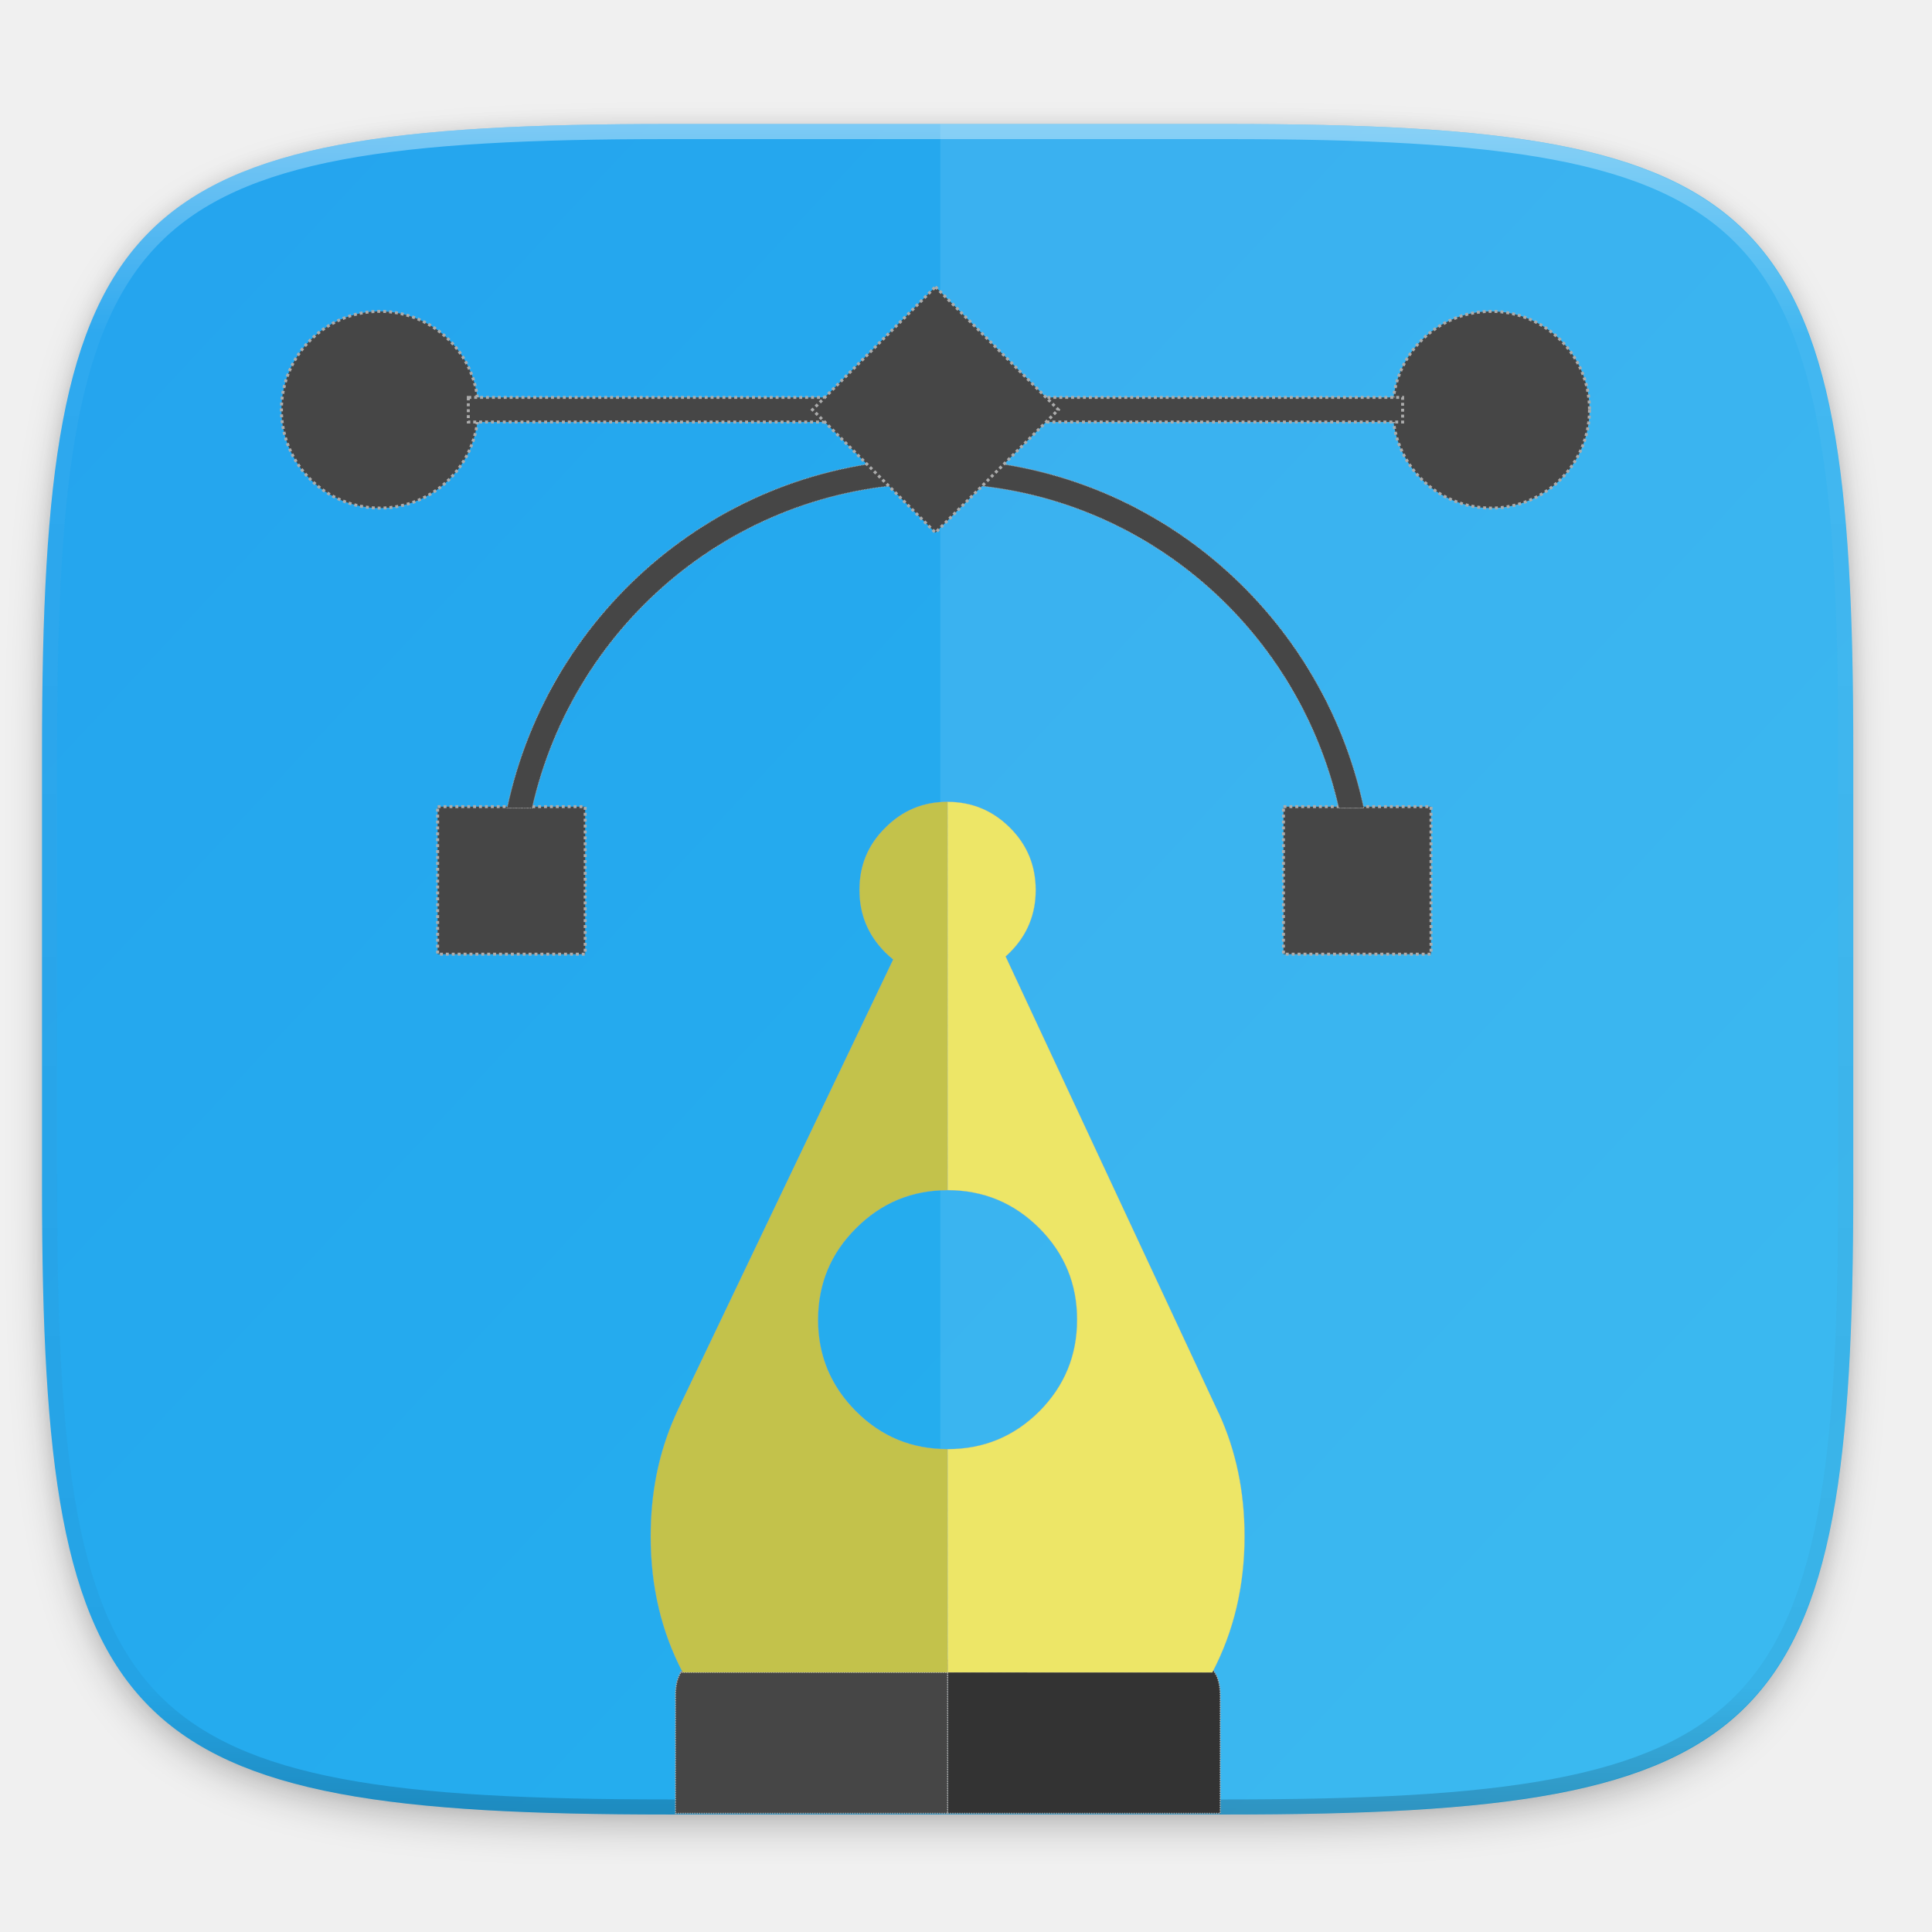
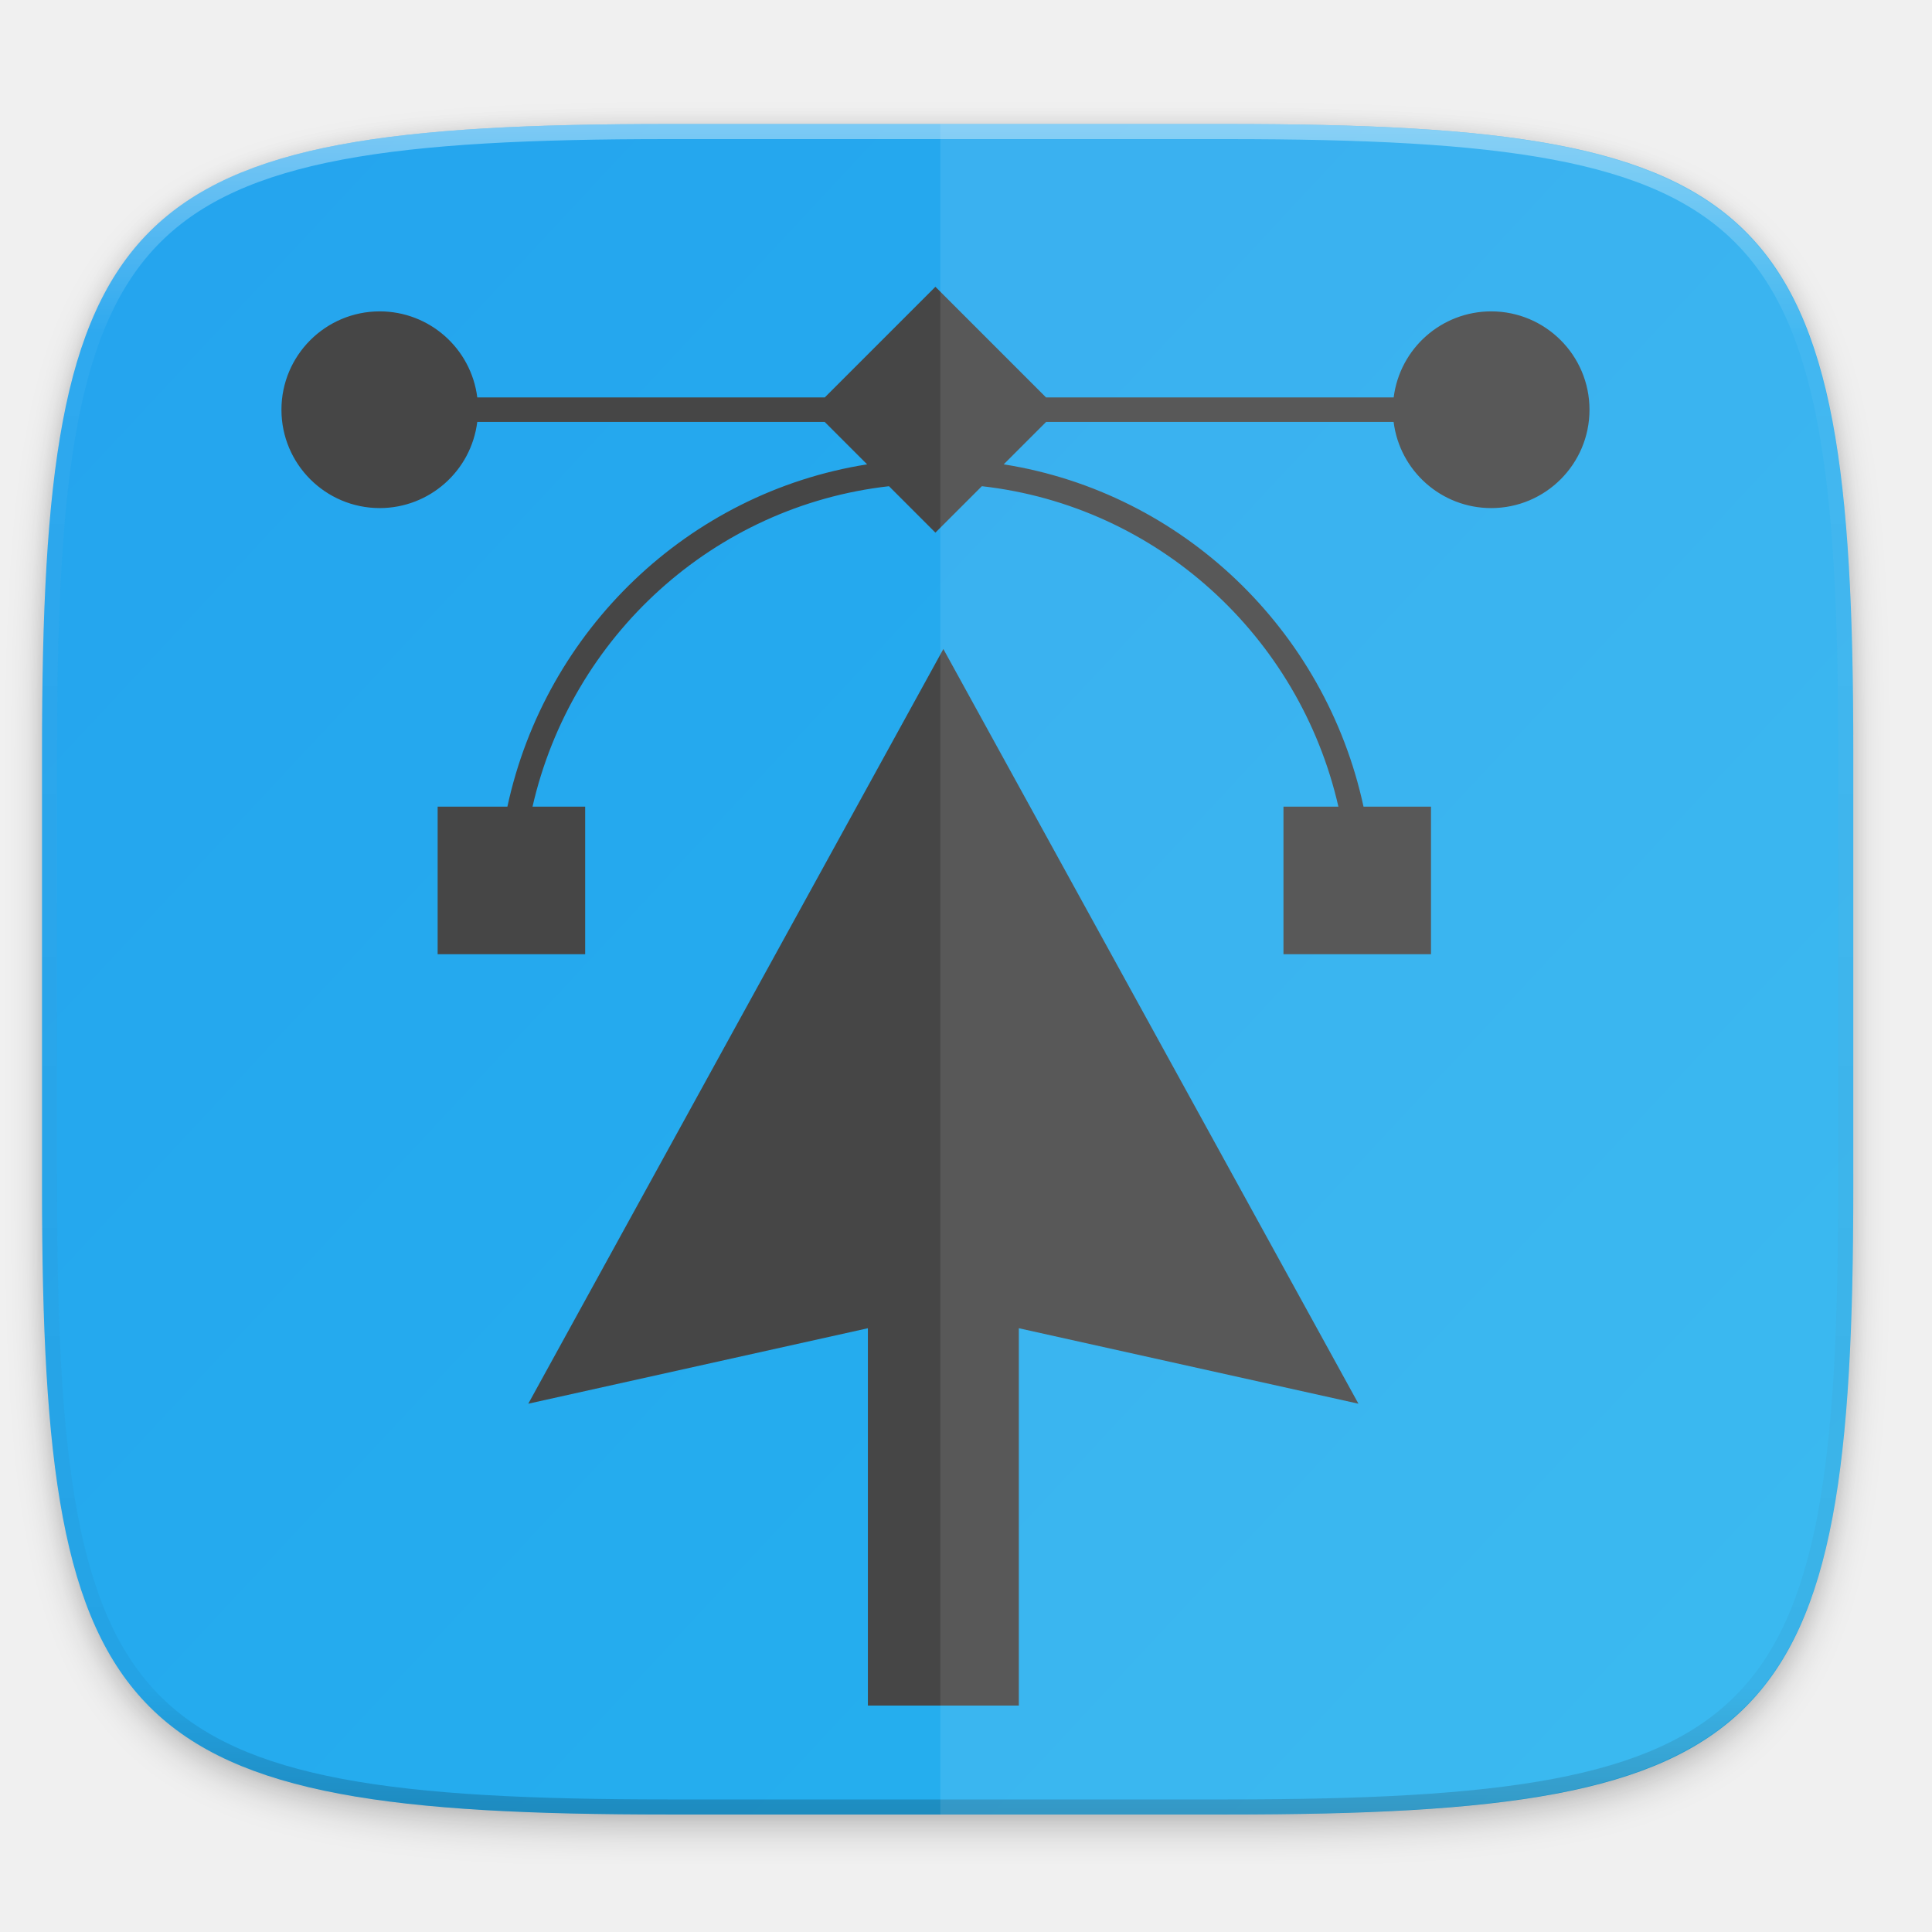
- <svg xmlns="http://www.w3.org/2000/svg" width="256" height="256" style="clip-rule:evenodd;fill-rule:evenodd;image-rendering:optimizeQuality;shape-rendering:geometricPrecision;text-rendering:geometricPrecision" version="1.1" viewBox="0 0 256 256">
-   <defs>
-     <style type="text/css">
+ <svg xmlns="http://www.w3.org/2000/svg" width="256" height="256" style="clip-rule:evenodd;fill-rule:evenodd;image-rendering:optimizeQuality;shape-rendering:geometricPrecision;text-rendering:geometricPrecision" version="1.1" viewBox="0 0 256 256" id="svg73">
+   <defs id="defs27">
+     <style type="text/css" id="style2">
    .fil5 {fill:none}
    .fil1 {fill:#196FBA}
    .fil0 {fill:#25B2EE}
    .fil4 {fill:#793C7C}
    .fil3 {fill:#8C508C}
    .fil2 {fill:white}
   </style>
    <filter id="filter939" x="-.02" y="-.03" width="1.046" height="1.05" style="color-interpolation-filters:sRGB">
-       <feGaussianBlur stdDeviation="2.32" />
+       <feGaussianBlur stdDeviation="2.32" id="feGaussianBlur4" />
    </filter>
    <filter id="filter4569" x="-.01" y="-.01" width="1.023" height="1.025" style="color-interpolation-filters:sRGB">
-       <feGaussianBlur stdDeviation="1.16" />
+       <feGaussianBlur stdDeviation="1.16" id="feGaussianBlur7" />
    </filter>
    <linearGradient id="linearGradient1108" x1="296" x2="296" y1="-212" y2="236" gradientUnits="userSpaceOnUse">
-       <stop style="stop-color:#ffffff" offset="0" />
-       <stop style="stop-color:#ffffff;stop-opacity:.098" offset=".125" />
-       <stop style="stop-color:#000000;stop-opacity:.098" offset=".925" />
-       <stop style="stop-color:#000000;stop-opacity:.498" offset="1" />
+       <stop style="stop-color:#ffffff" offset="0" id="stop10" />
+       <stop style="stop-color:#ffffff;stop-opacity:.098" offset=".125" id="stop12" />
+       <stop style="stop-color:#000000;stop-opacity:.098" offset=".925" id="stop14" />
+       <stop style="stop-color:#000000;stop-opacity:.498" offset="1" id="stop16" />
    </linearGradient>
    <clipPath id="clipPath1082-3-361">
-       <path d="M 361.938,-212 C 507.235,-212 528,-191.287 528,-46.125 V 70.125 C 528,215.286 507.235,236 361.938,236 H 214.062 C 68.765,236 48,215.286 48,70.125 V -46.125 C 48,-191.287 68.765,-212 214.062,-212 Z" style="fill:#8c59d9" />
+       <path d="M 361.938,-212 C 507.235,-212 528,-191.287 528,-46.125 V 70.125 C 528,215.286 507.235,236 361.938,236 H 214.062 C 68.765,236 48,215.286 48,70.125 V -46.125 C 48,-191.287 68.765,-212 214.062,-212 Z" style="fill:#8c59d9" id="path19" />
    </clipPath>
    <linearGradient id="linearGradient952" x1="6.334" x2="248.679" y1="12.594" y2="238.651" gradientTransform="matrix(.981 0 0 .981 0 4.71199)" gradientUnits="userSpaceOnUse">
-       <stop style="stop-color:#25a4ee" offset="0" />
-       <stop style="stop-color:#25b2ee" offset="1" />
+       <stop style="stop-color:#25a4ee" offset="0" id="stop22" />
+       <stop style="stop-color:#25b2ee" offset="1" id="stop24" />
    </linearGradient>
  </defs>
-   <path d="m162.537 18.432c72.649 0 83.031 10.357 83.031 82.938v58.125c0 72.581-10.383 82.938-83.031 82.938h-73.938c-72.649 0-83.031-10.357-83.031-82.938v-58.125c0-72.581 10.383-82.938 83.031-82.938z" style="filter:url(#filter939);opacity:.2" />
-   <path d="m162.537 16.432c72.649 0 83.031 10.357 83.031 82.938v58.125c0 72.581-10.383 82.938-83.031 82.938h-73.938c-72.649 0-83.031-10.357-83.031-82.938v-58.125c0-72.581 10.383-82.938 83.031-82.938z" style="filter:url(#filter4569);opacity:.1" />
-   <path d="m162.537 16.432c72.649 0 83.031 10.357 83.031 82.938v58.125c0 72.581-10.383 82.938-83.031 82.938h-73.938c-72.649 0-83.031-10.357-83.031-82.938v-58.125c0-72.581 10.383-82.938 83.031-82.938z" style="fill:url(#linearGradient952)" />
-   <path d="m124.6 16.432v224h37.267c73.235 0 83.701-10.357 83.701-82.938v-58.125c0-72.581-10.466-82.938-83.701-82.938z" style="fill:#ffffff;opacity:.1" />
-   <path transform="matrix(.5000001 0 0 .5000001 -18.43201 122.432)" d="M 361.938,-212 C 507.235,-212 528,-191.287 528,-46.125 V 70.125 C 528,215.286 507.235,236 361.938,236 H 214.062 C 68.765,236 48,215.286 48,70.125 V -46.125 C 48,-191.287 68.765,-212 214.062,-212 Z" clip-path="url(#clipPath1082-3-361)" style="fill:none;opacity:.4;stroke-linecap:round;stroke-linejoin:round;stroke-width:8;stroke:url(#linearGradient1108)" />
-   <g transform="matrix(2.462689,0,0,2.462689,231.4658,-546.8112)" style="fill:#464646;stroke-dasharray:0.159, 0.159;stroke-width:.159;stroke:#acacac">
-     <circle transform="translate(-80.12416,2.03971)" cx="6.57" cy="242.044" r="5.292" style="fill:#464646" />
-     <circle transform="translate(-80.12416,2.03971)" cx="66.366" cy="242.044" r="5.292" style="fill:#464646" />
-     <rect transform="translate(-80.10157,4.289659)" x="55.17" y="261.15" width="7.938" height="7.938" style="clip-rule:evenodd;fill-rule:evenodd;fill:#464646;image-rendering:optimizeQuality;shape-rendering:geometricPrecision" />
-     <rect transform="translate(-80.10157,4.289659)" x="9.66" y="261.15" width="7.938" height="7.938" style="clip-rule:evenodd;fill-rule:evenodd;fill:#464646;image-rendering:optimizeQuality;shape-rendering:geometricPrecision" />
-     <path transform="matrix(.2645833 0 0 .2645833 -80.10157 233.5563)" d="m137.746 49.787c-42.767 0-78.51 30.459-87.119 71.014h5.105c8.5-37.821 41.979-66.01 82.014-66.01 40.035 0 73.514 28.189 82.014 66.01h5.105c-8.609-40.555-44.352-71.014-87.119-71.014z" style="fill:#464646" />
-     <g transform="translate(-80.12416,2.645826)" style="fill:#464646">
-       <path d="m11.332 240.775v1.324h50.271v-1.324z" style="fill:#464646" />
-       <rect transform="rotate(45.00002)" x="191.83" y="140.26" width="9.354" height="9.354" style="fill:#464646" />
-     </g>
-     <g transform="matrix(1.505556,0,0,1.505556,-110.6378,-86.96232)">
-       <g transform="matrix(-.0797781 0 0 -.0797781 108.3001 301.7938)" mask="url(#circle2)">
-         <g transform="rotate(-24.74168,1080.394,231.071)">
-           <path transform="matrix(-3.01205,-1.388044,1.388044,-3.01205,803.373,1163.766)" d="m128.068 240.057h36.82l2e-3 -16.01c-5e-3 -3.218-1.614-4.836-4.832-4.83l-63.914-0.01c-1.956 5e-3 -3.324 0.602-4.104 1.791l36.027 0.016z" style="fill:#333333" />
-           <path transform="matrix(-3.01205,-1.388044,1.388044,-3.01205,803.373,1163.766)" d="m91.314 240.057h36.754v-19.043l-36.027-0.016c-0.47 0.781-0.725 1.778-0.725 3.039z" />
-         </g>
-         <g transform="rotate(-24.74168,770.4644,162.8579)">
-           <path d="m775.15 493.4-107.75-49.65-41.85 90.85c14.6 6.7 24.6 17.5 30.15 32.5 5.55 15.1 5 29.85-1.7 44.4-6.75 14.6-17.6 24.65-32.65 30.15-15.05 5.55-29.75 5-44.35-1.7l-72.8 158c9.9 4.55 19.95 4.95 30.2 1.1 10.25-3.7 17.6-10.55 22.15-20.45s5-19.95 1.2-30.25c-0.55-1.45-1.1-2.8-1.9-4.35l169.1-140.45c1.75-1.4 3.45-2.85 5.1-4.3 13.65-11.95 24.45-26.75 32.6-44.45q14.05-30.4 12.5-61.4z" style="fill:#c3c24b" />
-           <path d="m508.45 498.2c0 0.2 0 0.4 0.05 0.55-0.05 0.6 0 1.15 0 1.8l1.05 223.6c-0.8 0.25-1.65 0.5-2.55 0.85-10.25 3.8-17.6 10.65-22.15 20.55s-5 19.95-1.2 30.15c3.8 10.3 10.65 17.65 20.55 22.25l72.8-158c-14.6-6.75-24.6-17.6-30.2-32.65-5.5-15-4.95-29.75 1.8-44.35 6.7-14.55 17.55-24.6 32.55-30.2 15.1-5.5 29.8-4.9 44.4 1.85l41.85-90.85-107.7-49.65c-16.45 12.65-29.3 29.1-38.65 49.35-8.35 18.15-12.55 36.35-12.6 54.75z" style="fill:#ede667" />
-         </g>
-       </g>
-     </g>
+   <path d="m162.537 18.432c72.649 0 83.031 10.357 83.031 82.938v58.125c0 72.581-10.383 82.938-83.031 82.938h-73.938c-72.649 0-83.031-10.357-83.031-82.938v-58.125c0-72.581 10.383-82.938 83.031-82.938z" style="filter:url(#filter939);opacity:.2" id="path29" />
+   <path d="m162.537 16.432c72.649 0 83.031 10.357 83.031 82.938v58.125c0 72.581-10.383 82.938-83.031 82.938h-73.938c-72.649 0-83.031-10.357-83.031-82.938v-58.125c0-72.581 10.383-82.938 83.031-82.938z" style="filter:url(#filter4569);opacity:.1" id="path31" />
+   <path d="m162.537 16.432c72.649 0 83.031 10.357 83.031 82.938v58.125c0 72.581-10.383 82.938-83.031 82.938h-73.938c-72.649 0-83.031-10.357-83.031-82.938v-58.125c0-72.581 10.383-82.938 83.031-82.938z" style="fill:url(#linearGradient952)" id="path33" />
+   <path transform="matrix(.5000001 0 0 .5000001 -18.43201 122.432)" d="M 361.938,-212 C 507.235,-212 528,-191.287 528,-46.125 V 70.125 C 528,215.286 507.235,236 361.938,236 H 214.062 C 68.765,236 48,215.286 48,70.125 V -46.125 C 48,-191.287 68.765,-212 214.062,-212 Z" clip-path="url(#clipPath1082-3-361)" style="fill:none;opacity:.4;stroke-linecap:round;stroke-linejoin:round;stroke-width:8;stroke:url(#linearGradient1108)" id="path37" />
+   <g transform="matrix(2.462689,0,0,2.462689,231.4658,-546.8112)" style="fill:#464646;stroke-dasharray:0.159, 0.159;stroke-width:0.159;stroke:none" id="g71">
+     <path style="fill:#464646;stroke-width:0.39;stroke:none" d="M 123.947 38 L 109.287 52.66 L 63.242 52.66 A 13.033 13.033 0 0 0 50.324 41.258 A 13.033 13.033 0 0 0 37.293 54.291 A 13.033 13.033 0 0 0 50.324 67.324 A 13.033 13.033 0 0 0 63.24 55.902 L 109.271 55.902 L 114.898 61.529 C 91.222 65.279 72.285 83.476 67.232 106.885 L 57.99 106.885 L 57.99 126.434 L 77.539 126.434 L 77.539 106.885 L 70.562 106.885 C 75.722 84.305 94.557 67.047 117.795 64.426 L 123.947 70.578 L 130.102 64.424 C 153.344 67.041 172.185 84.301 177.346 106.885 L 170.066 106.885 L 170.066 126.434 L 189.615 126.434 L 189.615 106.885 L 180.674 106.885 C 175.621 83.472 156.68 65.273 132.998 61.527 L 138.623 55.902 L 184.662 55.902 A 13.033 13.033 0 0 0 197.584 67.324 A 13.033 13.033 0 0 0 210.617 54.291 A 13.033 13.033 0 0 0 197.584 41.258 A 13.033 13.033 0 0 0 184.67 52.66 L 138.607 52.66 L 123.947 38 z " transform="matrix(0.4060602,0,0,0.4060602,-93.98907,222.0383)" id="circle39" />
+     <g transform="translate(-80.12416,2.645826)" style="fill:#464646;stroke:none" id="g53" />
+     <path style="fill:#464646;stroke:none;stroke-width:0.406;stroke-linecap:butt;stroke-linejoin:miter;stroke-opacity:1;stroke-miterlimit:4;stroke-dasharray:none;fill-opacity:1" d="m -43.232,256.959 -22.333,40.606 18.273,-4.061 v 20.303 c 0,0 8.121,0 8.121,0 v -20.303 l 18.273,4.061 -22.333,-40.606 v 0 0" id="path897" />
  </g>
+   <path d="m124.6 16.432v224h37.267c73.235 0 83.701-10.357 83.701-82.938v-58.125c0-72.581-10.466-82.938-83.701-82.938z" style="fill:#ffffff;opacity:.1" id="path35" />
</svg>
